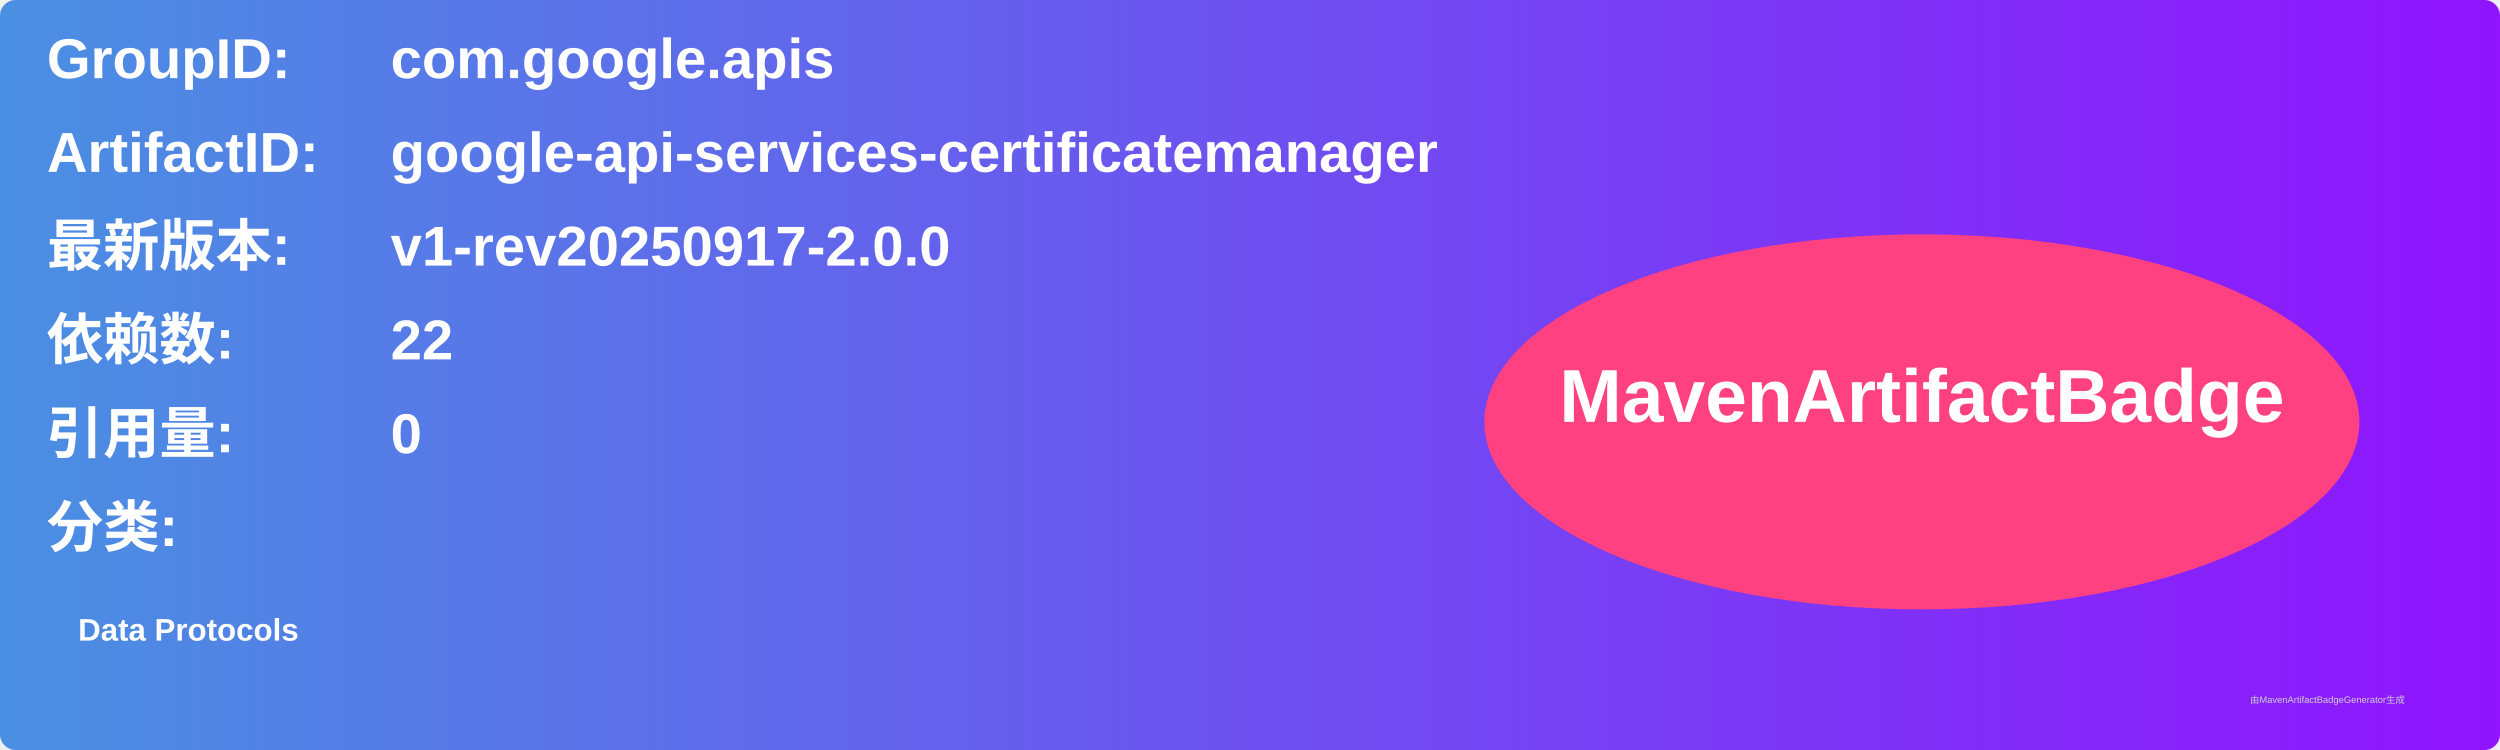
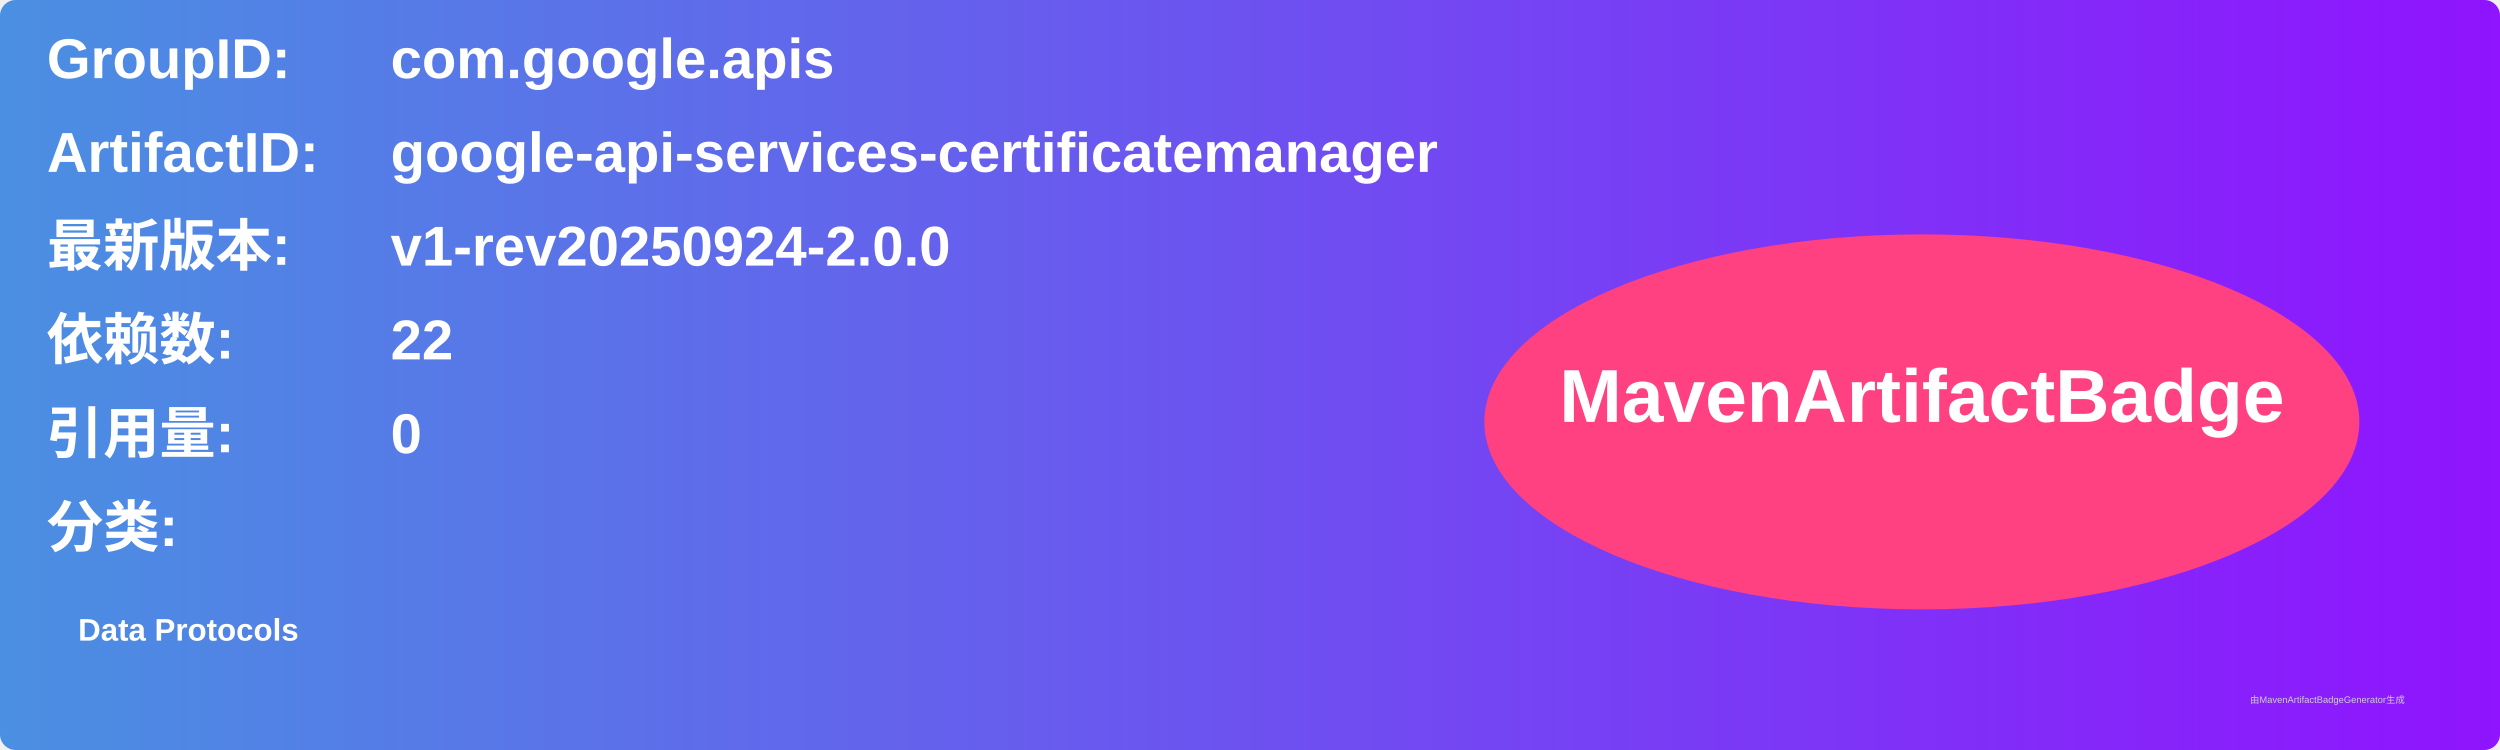
<svg xmlns="http://www.w3.org/2000/svg" width="800" height="240" viewBox="0 0 800 240">
  <linearGradient id="grad" x1="0%" y1="0%" x2="100%" y2="0%">
    <stop offset="0%" stop-color="#4a90e2" />
    <stop offset="100%" stop-color="#9013fe" />
  </linearGradient>
  <rect width="100%" height="100%" rx="5" ry="5" fill="url(#grad)" />
  <g transform="translate(15, 15)">
    <text x="0" y="10" font-family="Arial" font-size="18" fill="white" font-weight="bold" width="260">GroupID:</text>
    <text x="110" y="10" font-family="Arial" font-size="18" fill="white" font-weight="bold" width="460">com.google.apis</text>
    <text x="0" y="40" font-family="Arial" font-size="18" fill="white" font-weight="bold" width="260">ArtifactID:</text>
    <text x="110" y="40" font-family="Arial" font-size="18" fill="white" font-weight="bold" width="460">google-api-services-certificatemanager</text>
    <text x="0" y="70" font-family="Arial" font-size="18" fill="white" font-weight="bold">最新版本:</text>
    <text x="110" y="70" font-family="Arial" font-size="18" fill="white" font-weight="bold">
-       <tspan font-weight="bold">v1-rev20250917-2.0.0</tspan>
+       <tspan font-weight="bold">v1-rev20250924-2.0.0</tspan>
    </text>
    <text x="0" y="100" font-family="Arial" font-size="18" fill="white" font-weight="bold">依赖数: </text>
    <text x="110" y="100" font-family="Arial" font-size="18" fill="white">
      <tspan font-weight="bold">22</tspan>
    </text>
    <text x="0" y="130" font-family="Arial" font-size="18" fill="white" font-weight="bold">引用量: </text>
    <text x="110" y="130" font-family="Arial" font-size="18" fill="white">
      <tspan font-weight="bold">0</tspan>
    </text>
    <text x="0" y="160" font-family="Arial" font-size="18" fill="white" font-weight="bold">分类:</text>
    <text x="10" y="190" font-family="Arial" font-size="10" fill="white">
      <tspan font-weight="bold">Data Protocols</tspan>
    </text>
    <ellipse cx="600" cy="120" rx="140" ry="60" fill="#ff4081" />
    <text x="600" y="120" text-anchor="middle" font-family="Arial" font-size="24" fill="white" font-weight="bold">MavenArtifactBadge</text>
  </g>
  <text x="720" y="225" font-family="Arial" font-size="3" fill="#d0d0d0">由MavenArtifactBadgeGenerator生成</text>
</svg>
